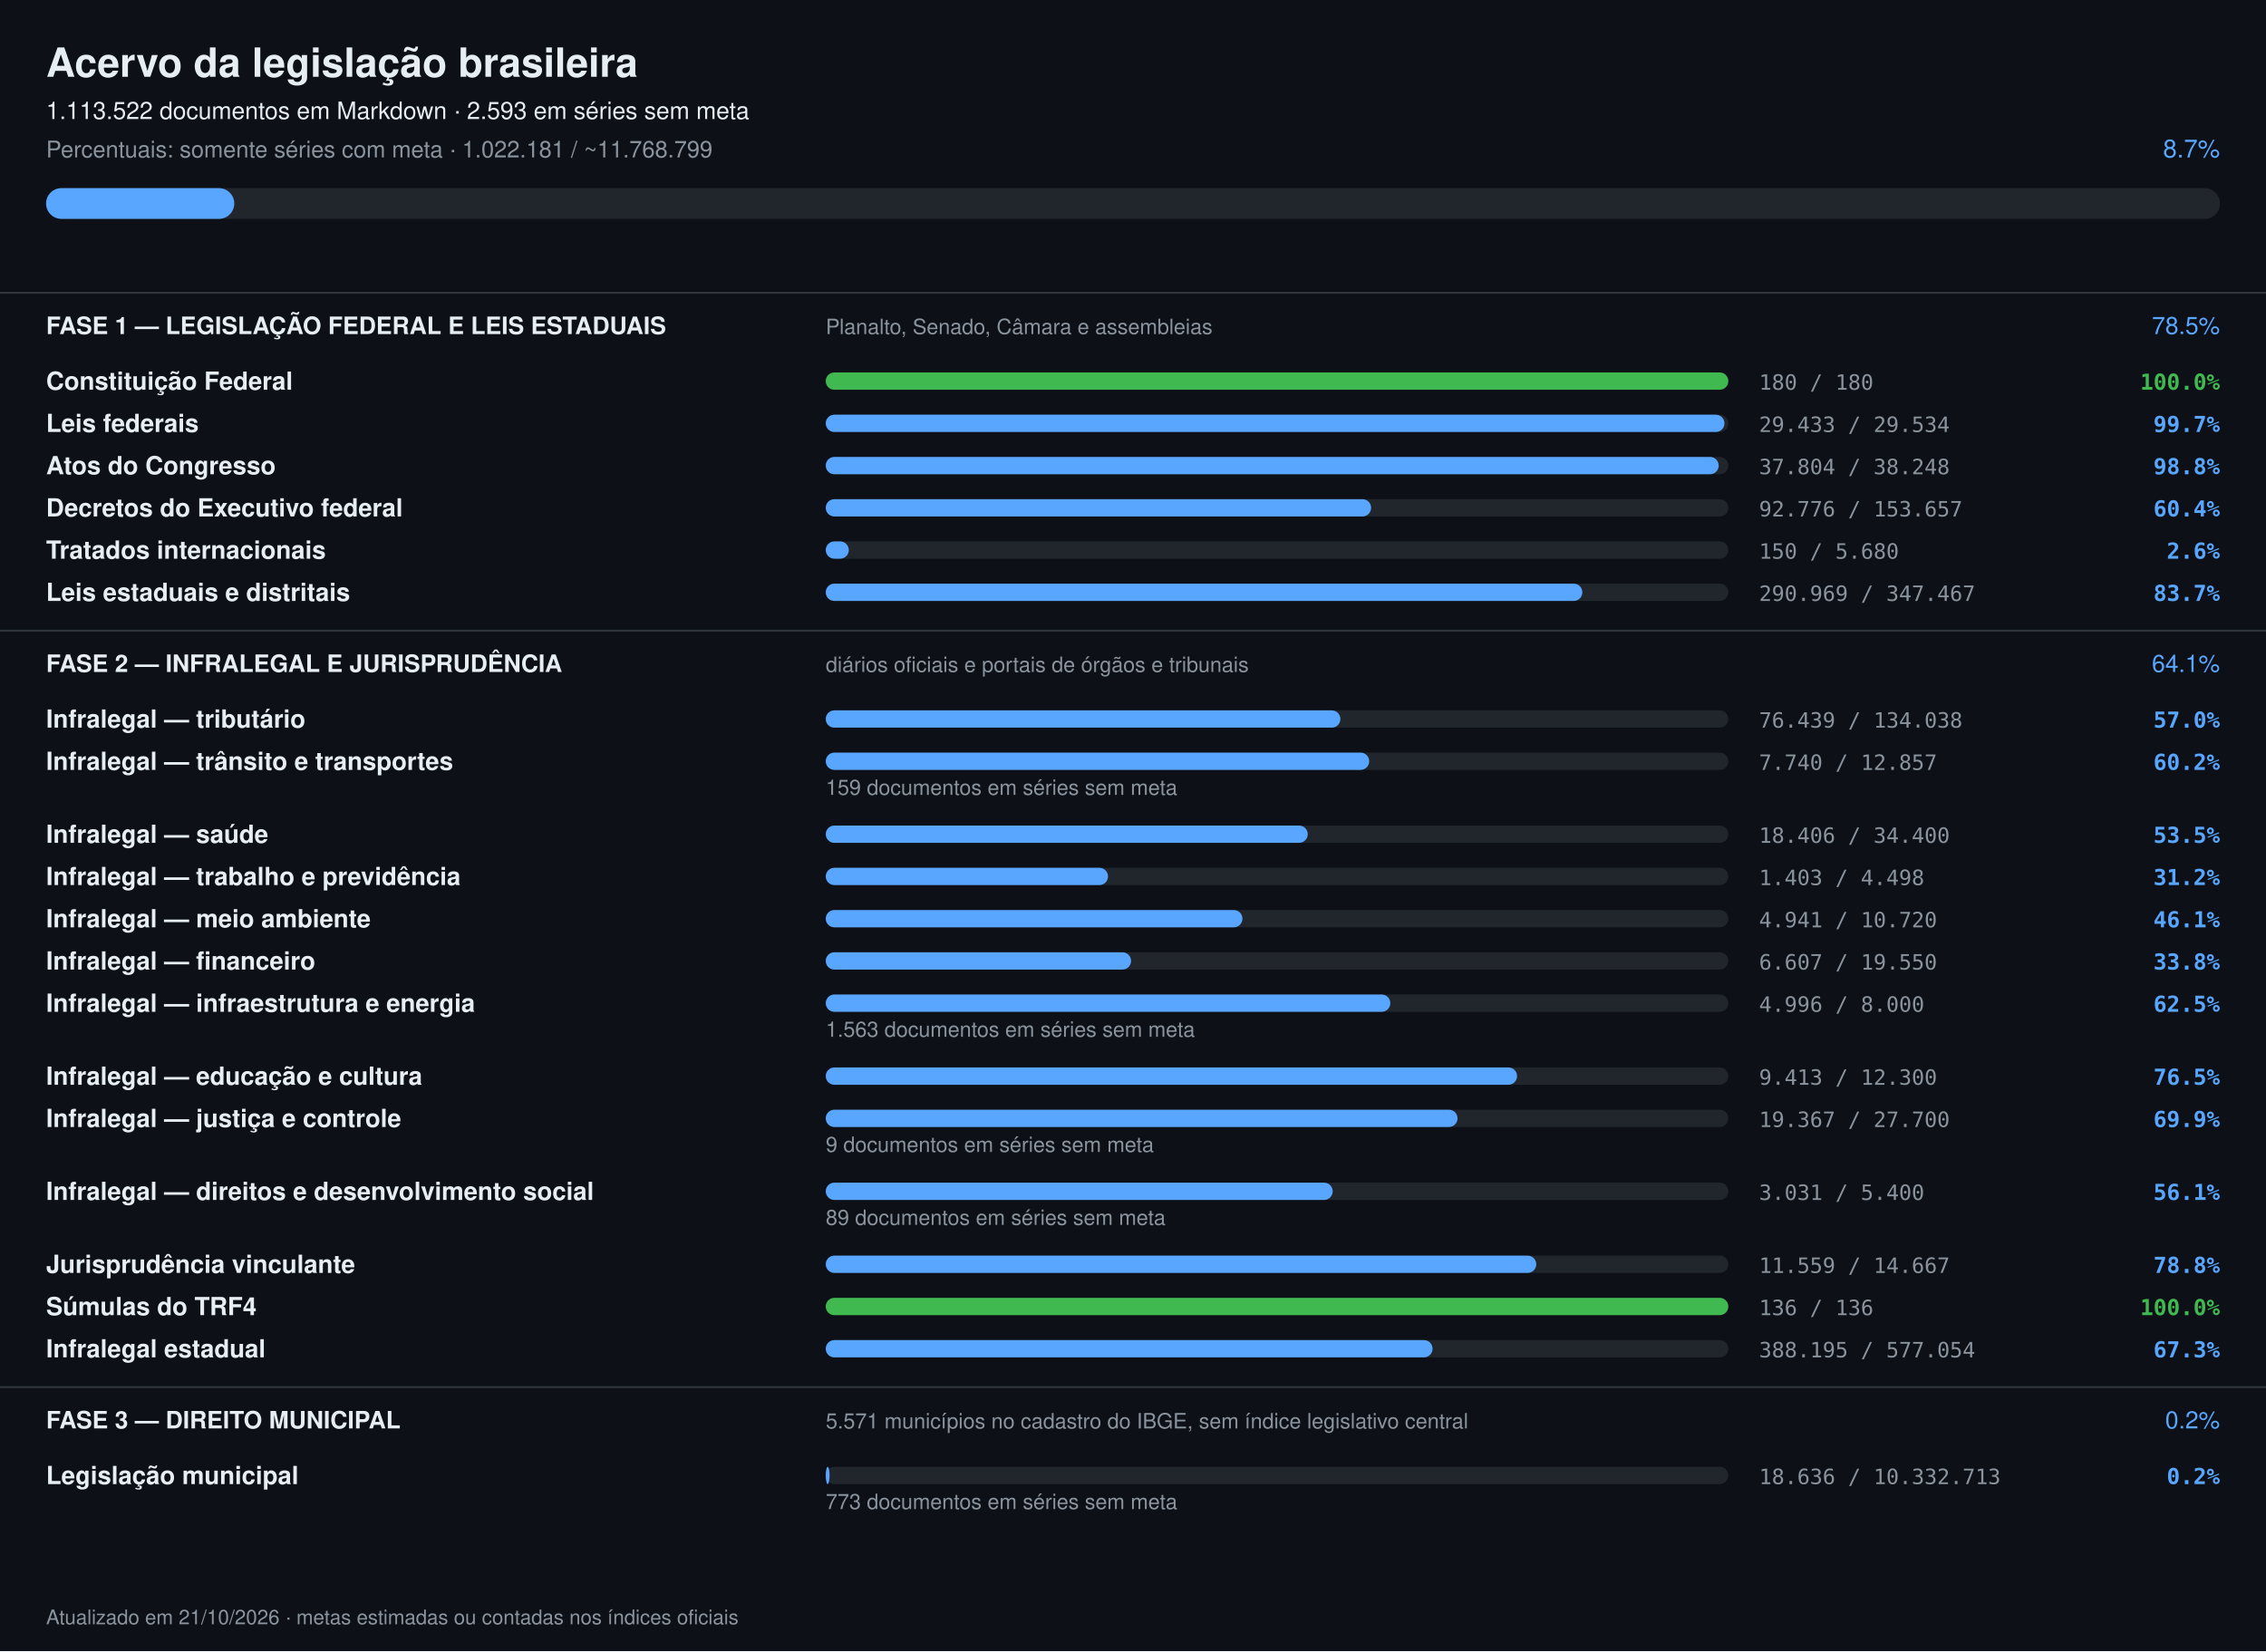
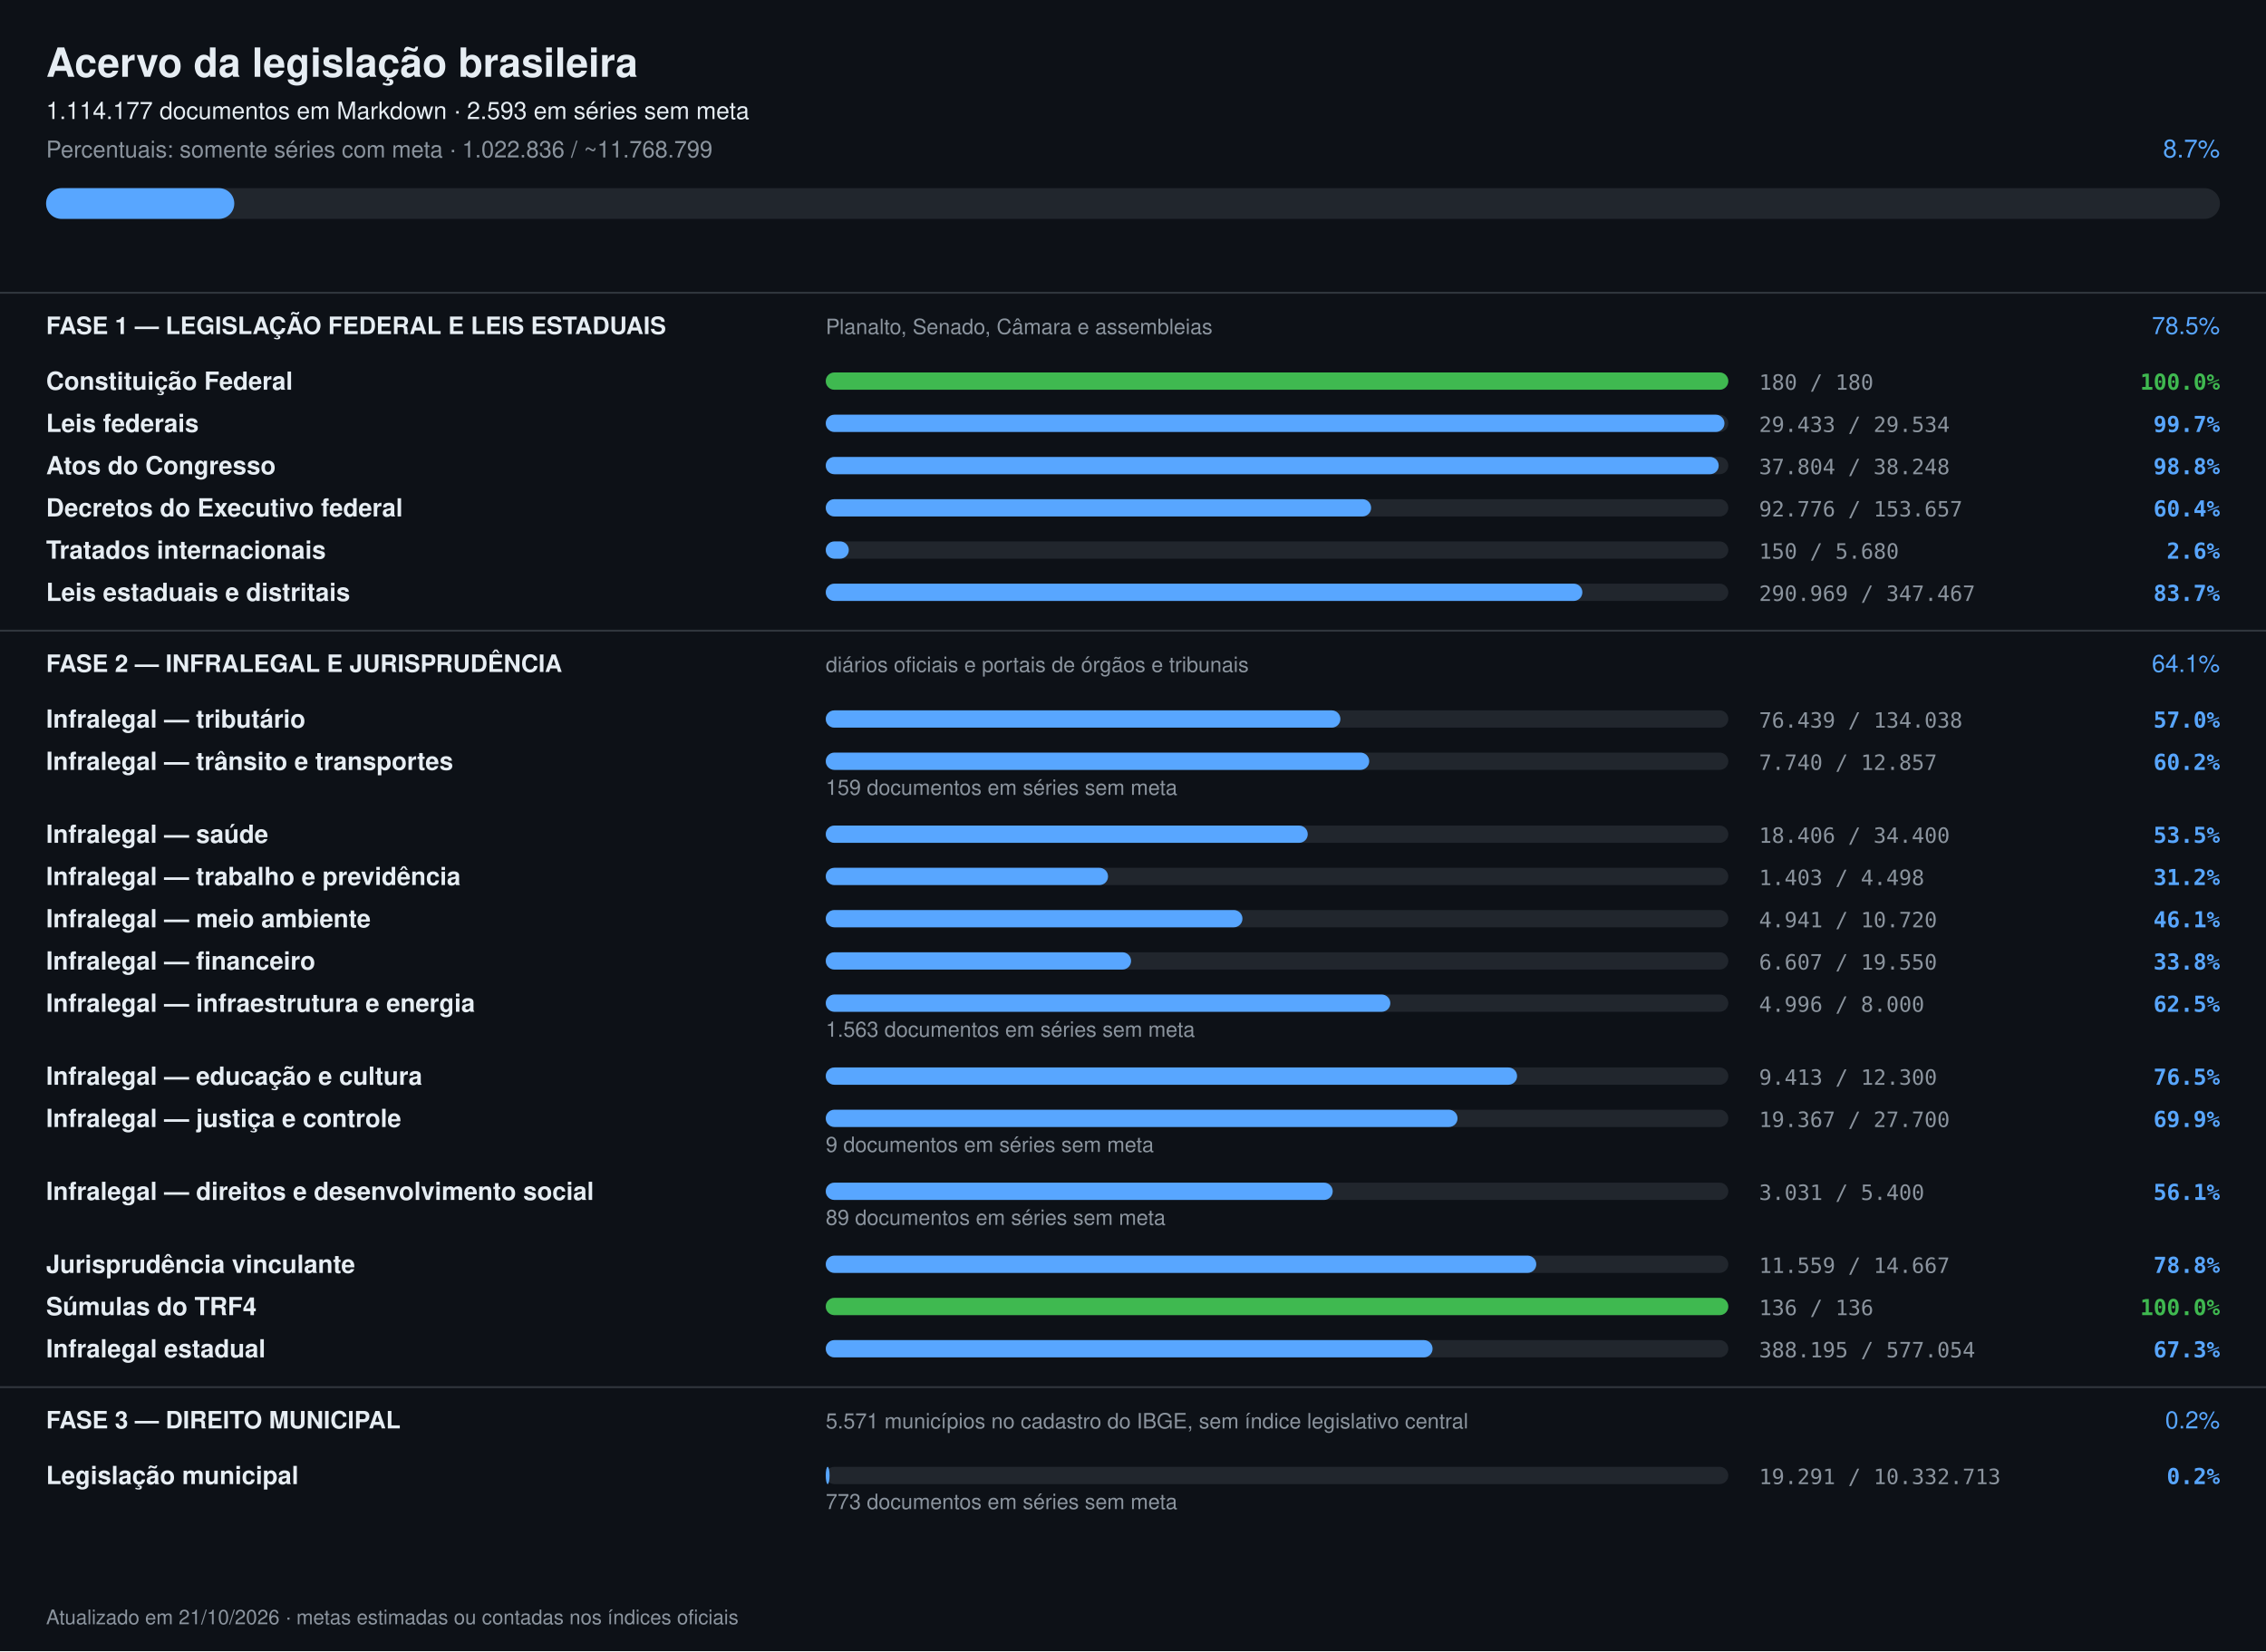
<svg xmlns="http://www.w3.org/2000/svg" width="1180" height="860" viewBox="0 0 1180 860" font-family="-apple-system,Segoe UI,Helvetica,Arial,sans-serif">
  <rect width="1180" height="860" fill="#0d1117" />
  <text x="24" y="40" font-size="21" font-weight="700" fill="#e6edf3">Acervo da legislação brasileira</text>
-   <text x="24" y="62" font-size="12.5" fill="#e6edf3">1.113.522 documentos em Markdown · 2.593 em séries sem meta</text>
-   <text x="24" y="82" font-size="12" fill="#8b949e">Percentuais: somente séries com meta · 1.022.181 / ~11.768.799</text>
+   <text x="24" y="62" font-size="12.5" fill="#e6edf3">1.114.177 documentos em Markdown · 2.593 em séries sem meta</text>
+   <text x="24" y="82" font-size="12" fill="#8b949e">Percentuais: somente séries com meta · 1.022.836 / ~11.768.799</text>
  <text x="1156" y="82" font-size="13" text-anchor="end" fill="#58a6ff">8.7%</text>
  <rect x="24" y="98" width="1132" height="16" rx="8" fill="#21262d" />
  <rect x="24" y="98" width="98" height="16" rx="8" fill="#58a6ff" />
  <rect x="0" y="152" width="1180" height="1" fill="#30363d" />
  <text x="24" y="174" font-size="12.5" font-weight="700" fill="#e6edf3">FASE 1 — LEGISLAÇÃO FEDERAL E LEIS ESTADUAIS</text>
  <text x="430" y="174" font-size="11" fill="#8b949e">Planalto, Senado, Câmara e assembleias</text>
  <text x="1156" y="174" font-size="12.5" text-anchor="end" fill="#58a6ff">78.5%</text>
  <text x="24" y="203" font-size="13" font-weight="600" fill="#e6edf3">Constituição Federal</text>
  <rect x="430" y="194" width="470" height="9" rx="4.5" fill="#21262d" />
  <rect x="430" y="194" width="470" height="9" rx="4.5" fill="#3fb950" />
  <text x="916" y="203" font-size="11" fill="#8b949e" font-family="ui-monospace,monospace">180 / 180</text>
  <text x="1156" y="203" font-size="11.5" text-anchor="end" font-weight="600" fill="#3fb950" font-family="ui-monospace,monospace">100.0%</text>
  <text x="24" y="225" font-size="13" font-weight="600" fill="#e6edf3">Leis federais</text>
  <rect x="430" y="216" width="470" height="9" rx="4.5" fill="#21262d" />
  <rect x="430" y="216" width="468" height="9" rx="4.5" fill="#58a6ff" />
  <text x="916" y="225" font-size="11" fill="#8b949e" font-family="ui-monospace,monospace">29.433 / 29.534</text>
  <text x="1156" y="225" font-size="11.5" text-anchor="end" font-weight="600" fill="#58a6ff" font-family="ui-monospace,monospace">99.7%</text>
  <text x="24" y="247" font-size="13" font-weight="600" fill="#e6edf3">Atos do Congresso</text>
  <rect x="430" y="238" width="470" height="9" rx="4.5" fill="#21262d" />
  <rect x="430" y="238" width="465" height="9" rx="4.5" fill="#58a6ff" />
  <text x="916" y="247" font-size="11" fill="#8b949e" font-family="ui-monospace,monospace">37.804 / 38.248</text>
  <text x="1156" y="247" font-size="11.5" text-anchor="end" font-weight="600" fill="#58a6ff" font-family="ui-monospace,monospace">98.8%</text>
  <text x="24" y="269" font-size="13" font-weight="600" fill="#e6edf3">Decretos do Executivo federal</text>
  <rect x="430" y="260" width="470" height="9" rx="4.5" fill="#21262d" />
  <rect x="430" y="260" width="284" height="9" rx="4.5" fill="#58a6ff" />
  <text x="916" y="269" font-size="11" fill="#8b949e" font-family="ui-monospace,monospace">92.776 / 153.657</text>
  <text x="1156" y="269" font-size="11.5" text-anchor="end" font-weight="600" fill="#58a6ff" font-family="ui-monospace,monospace">60.4%</text>
  <text x="24" y="291" font-size="13" font-weight="600" fill="#e6edf3">Tratados internacionais</text>
  <rect x="430" y="282" width="470" height="9" rx="4.5" fill="#21262d" />
  <rect x="430" y="282" width="12" height="9" rx="4.5" fill="#58a6ff" />
  <text x="916" y="291" font-size="11" fill="#8b949e" font-family="ui-monospace,monospace">150 / 5.680</text>
  <text x="1156" y="291" font-size="11.5" text-anchor="end" font-weight="600" fill="#58a6ff" font-family="ui-monospace,monospace">2.6%</text>
  <text x="24" y="313" font-size="13" font-weight="600" fill="#e6edf3">Leis estaduais e distritais</text>
  <rect x="430" y="304" width="470" height="9" rx="4.5" fill="#21262d" />
  <rect x="430" y="304" width="394" height="9" rx="4.5" fill="#58a6ff" />
  <text x="916" y="313" font-size="11" fill="#8b949e" font-family="ui-monospace,monospace">290.969 / 347.467</text>
  <text x="1156" y="313" font-size="11.5" text-anchor="end" font-weight="600" fill="#58a6ff" font-family="ui-monospace,monospace">83.7%</text>
  <rect x="0" y="328" width="1180" height="1" fill="#30363d" />
  <text x="24" y="350" font-size="12.5" font-weight="700" fill="#e6edf3">FASE 2 — INFRALEGAL E JURISPRUDÊNCIA</text>
  <text x="430" y="350" font-size="11" fill="#8b949e">diários oficiais e portais de órgãos e tribunais</text>
  <text x="1156" y="350" font-size="12.5" text-anchor="end" fill="#58a6ff">64.1%</text>
  <text x="24" y="379" font-size="13" font-weight="600" fill="#e6edf3">Infralegal — tributário</text>
  <rect x="430" y="370" width="470" height="9" rx="4.5" fill="#21262d" />
  <rect x="430" y="370" width="268" height="9" rx="4.5" fill="#58a6ff" />
  <text x="916" y="379" font-size="11" fill="#8b949e" font-family="ui-monospace,monospace">76.439 / 134.038</text>
  <text x="1156" y="379" font-size="11.5" text-anchor="end" font-weight="600" fill="#58a6ff" font-family="ui-monospace,monospace">57.0%</text>
  <text x="24" y="401" font-size="13" font-weight="600" fill="#e6edf3">Infralegal — trânsito e transportes</text>
  <rect x="430" y="392" width="470" height="9" rx="4.5" fill="#21262d" />
  <rect x="430" y="392" width="283" height="9" rx="4.5" fill="#58a6ff" />
  <text x="916" y="401" font-size="11" fill="#8b949e" font-family="ui-monospace,monospace">7.740 / 12.857</text>
  <text x="1156" y="401" font-size="11.5" text-anchor="end" font-weight="600" fill="#58a6ff" font-family="ui-monospace,monospace">60.2%</text>
  <text x="430" y="414" font-size="11" fill="#8b949e">159 documentos em séries sem meta</text>
  <text x="24" y="439" font-size="13" font-weight="600" fill="#e6edf3">Infralegal — saúde</text>
  <rect x="430" y="430" width="470" height="9" rx="4.5" fill="#21262d" />
  <rect x="430" y="430" width="251" height="9" rx="4.5" fill="#58a6ff" />
  <text x="916" y="439" font-size="11" fill="#8b949e" font-family="ui-monospace,monospace">18.406 / 34.400</text>
  <text x="1156" y="439" font-size="11.5" text-anchor="end" font-weight="600" fill="#58a6ff" font-family="ui-monospace,monospace">53.5%</text>
  <text x="24" y="461" font-size="13" font-weight="600" fill="#e6edf3">Infralegal — trabalho e previdência</text>
  <rect x="430" y="452" width="470" height="9" rx="4.5" fill="#21262d" />
  <rect x="430" y="452" width="147" height="9" rx="4.5" fill="#58a6ff" />
  <text x="916" y="461" font-size="11" fill="#8b949e" font-family="ui-monospace,monospace">1.403 / 4.498</text>
  <text x="1156" y="461" font-size="11.5" text-anchor="end" font-weight="600" fill="#58a6ff" font-family="ui-monospace,monospace">31.2%</text>
  <text x="24" y="483" font-size="13" font-weight="600" fill="#e6edf3">Infralegal — meio ambiente</text>
  <rect x="430" y="474" width="470" height="9" rx="4.5" fill="#21262d" />
  <rect x="430" y="474" width="217" height="9" rx="4.5" fill="#58a6ff" />
  <text x="916" y="483" font-size="11" fill="#8b949e" font-family="ui-monospace,monospace">4.941 / 10.720</text>
  <text x="1156" y="483" font-size="11.5" text-anchor="end" font-weight="600" fill="#58a6ff" font-family="ui-monospace,monospace">46.1%</text>
  <text x="24" y="505" font-size="13" font-weight="600" fill="#e6edf3">Infralegal — financeiro</text>
  <rect x="430" y="496" width="470" height="9" rx="4.5" fill="#21262d" />
  <rect x="430" y="496" width="159" height="9" rx="4.5" fill="#58a6ff" />
  <text x="916" y="505" font-size="11" fill="#8b949e" font-family="ui-monospace,monospace">6.607 / 19.550</text>
  <text x="1156" y="505" font-size="11.5" text-anchor="end" font-weight="600" fill="#58a6ff" font-family="ui-monospace,monospace">33.8%</text>
  <text x="24" y="527" font-size="13" font-weight="600" fill="#e6edf3">Infralegal — infraestrutura e energia</text>
  <rect x="430" y="518" width="470" height="9" rx="4.5" fill="#21262d" />
  <rect x="430" y="518" width="294" height="9" rx="4.5" fill="#58a6ff" />
  <text x="916" y="527" font-size="11" fill="#8b949e" font-family="ui-monospace,monospace">4.996 / 8.000</text>
  <text x="1156" y="527" font-size="11.5" text-anchor="end" font-weight="600" fill="#58a6ff" font-family="ui-monospace,monospace">62.5%</text>
  <text x="430" y="540" font-size="11" fill="#8b949e">1.563 documentos em séries sem meta</text>
  <text x="24" y="565" font-size="13" font-weight="600" fill="#e6edf3">Infralegal — educação e cultura</text>
  <rect x="430" y="556" width="470" height="9" rx="4.5" fill="#21262d" />
  <rect x="430" y="556" width="360" height="9" rx="4.5" fill="#58a6ff" />
  <text x="916" y="565" font-size="11" fill="#8b949e" font-family="ui-monospace,monospace">9.413 / 12.300</text>
  <text x="1156" y="565" font-size="11.5" text-anchor="end" font-weight="600" fill="#58a6ff" font-family="ui-monospace,monospace">76.5%</text>
  <text x="24" y="587" font-size="13" font-weight="600" fill="#e6edf3">Infralegal — justiça e controle</text>
  <rect x="430" y="578" width="470" height="9" rx="4.5" fill="#21262d" />
  <rect x="430" y="578" width="329" height="9" rx="4.5" fill="#58a6ff" />
  <text x="916" y="587" font-size="11" fill="#8b949e" font-family="ui-monospace,monospace">19.367 / 27.700</text>
  <text x="1156" y="587" font-size="11.5" text-anchor="end" font-weight="600" fill="#58a6ff" font-family="ui-monospace,monospace">69.9%</text>
  <text x="430" y="600" font-size="11" fill="#8b949e">9 documentos em séries sem meta</text>
  <text x="24" y="625" font-size="13" font-weight="600" fill="#e6edf3">Infralegal — direitos e desenvolvimento social</text>
  <rect x="430" y="616" width="470" height="9" rx="4.5" fill="#21262d" />
  <rect x="430" y="616" width="264" height="9" rx="4.5" fill="#58a6ff" />
  <text x="916" y="625" font-size="11" fill="#8b949e" font-family="ui-monospace,monospace">3.031 / 5.400</text>
  <text x="1156" y="625" font-size="11.5" text-anchor="end" font-weight="600" fill="#58a6ff" font-family="ui-monospace,monospace">56.1%</text>
  <text x="430" y="638" font-size="11" fill="#8b949e">89 documentos em séries sem meta</text>
  <text x="24" y="663" font-size="13" font-weight="600" fill="#e6edf3">Jurisprudência vinculante</text>
  <rect x="430" y="654" width="470" height="9" rx="4.5" fill="#21262d" />
  <rect x="430" y="654" width="370" height="9" rx="4.5" fill="#58a6ff" />
  <text x="916" y="663" font-size="11" fill="#8b949e" font-family="ui-monospace,monospace">11.559 / 14.667</text>
  <text x="1156" y="663" font-size="11.5" text-anchor="end" font-weight="600" fill="#58a6ff" font-family="ui-monospace,monospace">78.8%</text>
  <text x="24" y="685" font-size="13" font-weight="600" fill="#e6edf3">Súmulas do TRF4</text>
  <rect x="430" y="676" width="470" height="9" rx="4.5" fill="#21262d" />
  <rect x="430" y="676" width="470" height="9" rx="4.5" fill="#3fb950" />
  <text x="916" y="685" font-size="11" fill="#8b949e" font-family="ui-monospace,monospace">136 / 136</text>
  <text x="1156" y="685" font-size="11.5" text-anchor="end" font-weight="600" fill="#3fb950" font-family="ui-monospace,monospace">100.0%</text>
  <text x="24" y="707" font-size="13" font-weight="600" fill="#e6edf3">Infralegal estadual</text>
  <rect x="430" y="698" width="470" height="9" rx="4.5" fill="#21262d" />
  <rect x="430" y="698" width="316" height="9" rx="4.5" fill="#58a6ff" />
  <text x="916" y="707" font-size="11" fill="#8b949e" font-family="ui-monospace,monospace">388.195 / 577.054</text>
  <text x="1156" y="707" font-size="11.5" text-anchor="end" font-weight="600" fill="#58a6ff" font-family="ui-monospace,monospace">67.3%</text>
  <rect x="0" y="722" width="1180" height="1" fill="#30363d" />
  <text x="24" y="744" font-size="12.5" font-weight="700" fill="#e6edf3">FASE 3 — DIREITO MUNICIPAL</text>
  <text x="430" y="744" font-size="11" fill="#8b949e">5.571 municípios no cadastro do IBGE, sem índice legislativo central</text>
  <text x="1156" y="744" font-size="12.5" text-anchor="end" fill="#58a6ff">0.2%</text>
  <text x="24" y="773" font-size="13" font-weight="600" fill="#e6edf3">Legislação municipal</text>
  <rect x="430" y="764" width="470" height="9" rx="4.5" fill="#21262d" />
  <rect x="430" y="764" width="2" height="9" rx="4.5" fill="#58a6ff" />
-   <text x="916" y="773" font-size="11" fill="#8b949e" font-family="ui-monospace,monospace">18.636 / 10.332.713</text>
+   <text x="916" y="773" font-size="11" fill="#8b949e" font-family="ui-monospace,monospace">19.291 / 10.332.713</text>
  <text x="1156" y="773" font-size="11.5" text-anchor="end" font-weight="600" fill="#58a6ff" font-family="ui-monospace,monospace">0.2%</text>
  <text x="430" y="786" font-size="11" fill="#8b949e">773 documentos em séries sem meta</text>
  <text x="24" y="846" font-size="10.5" fill="#8b949e">Atualizado em 21/10/2026 · metas estimadas ou contadas nos índices oficiais</text>
</svg>
